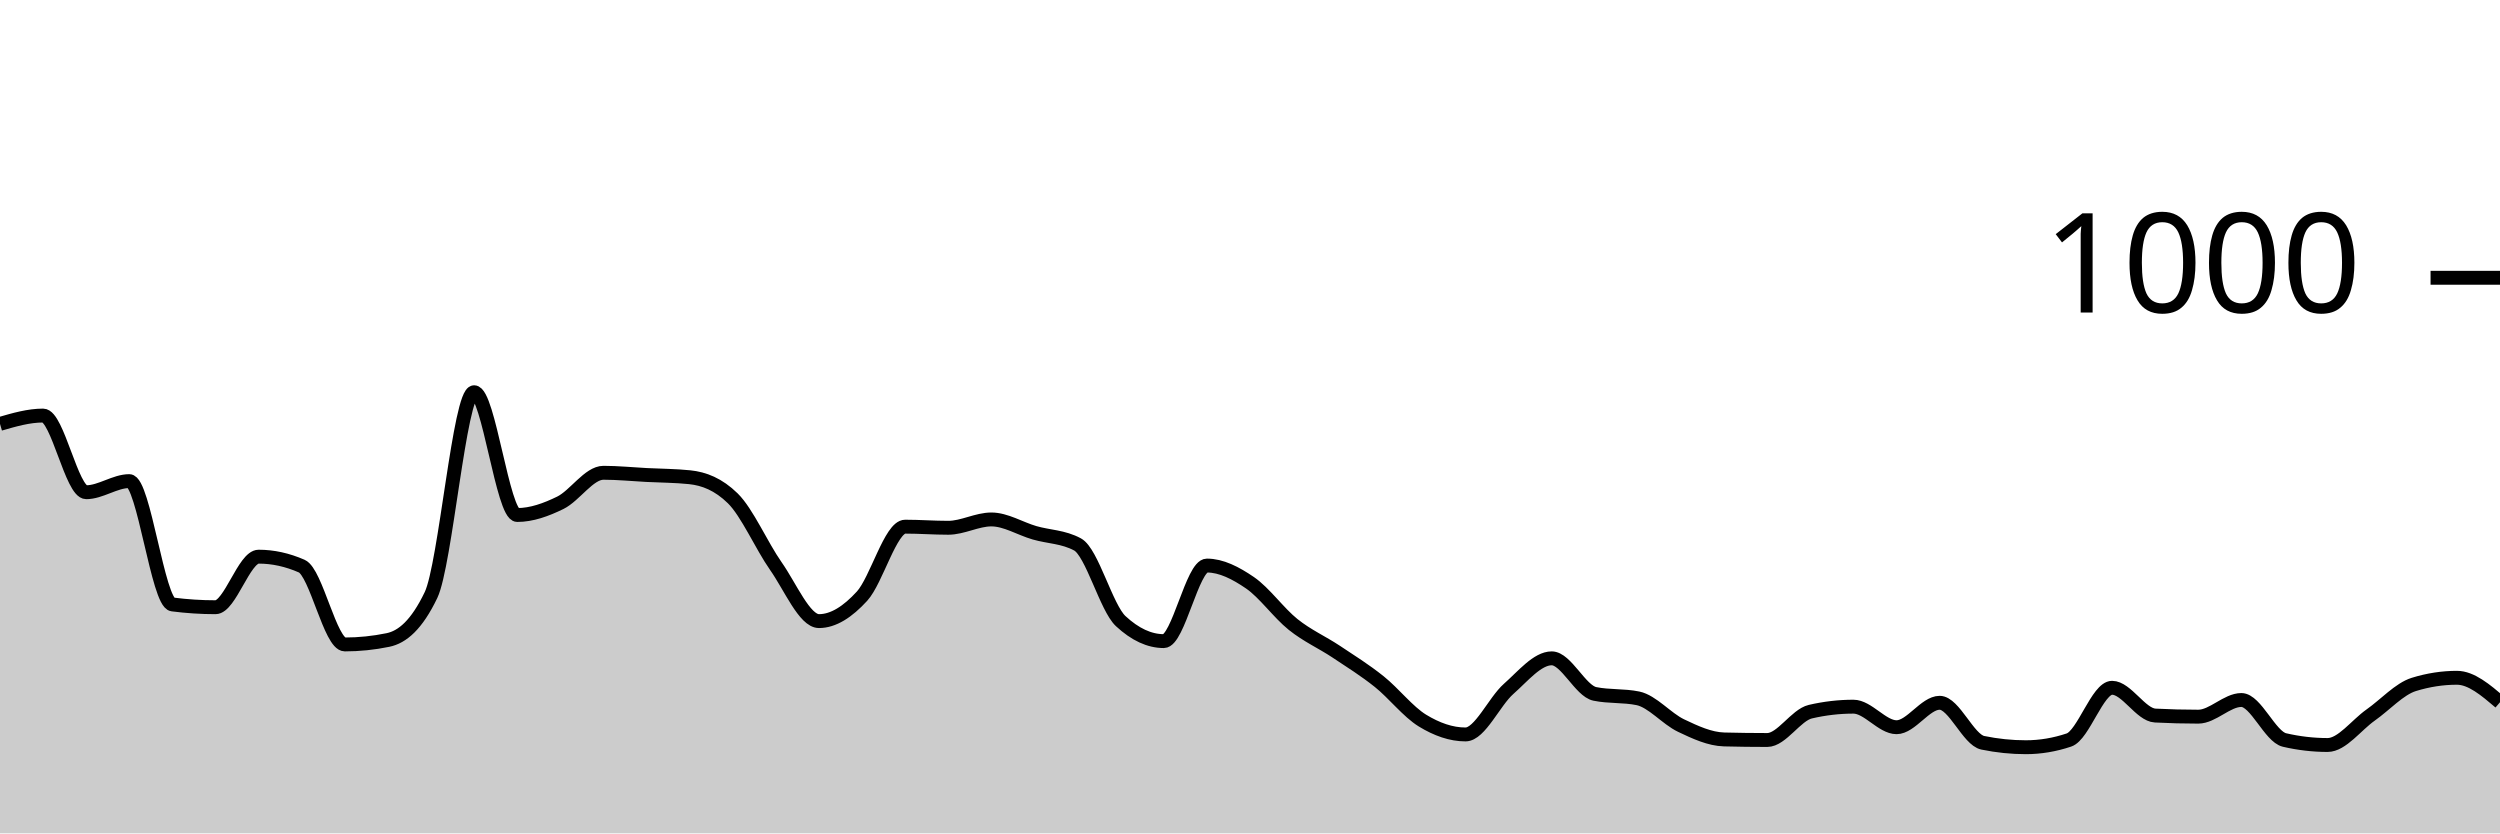
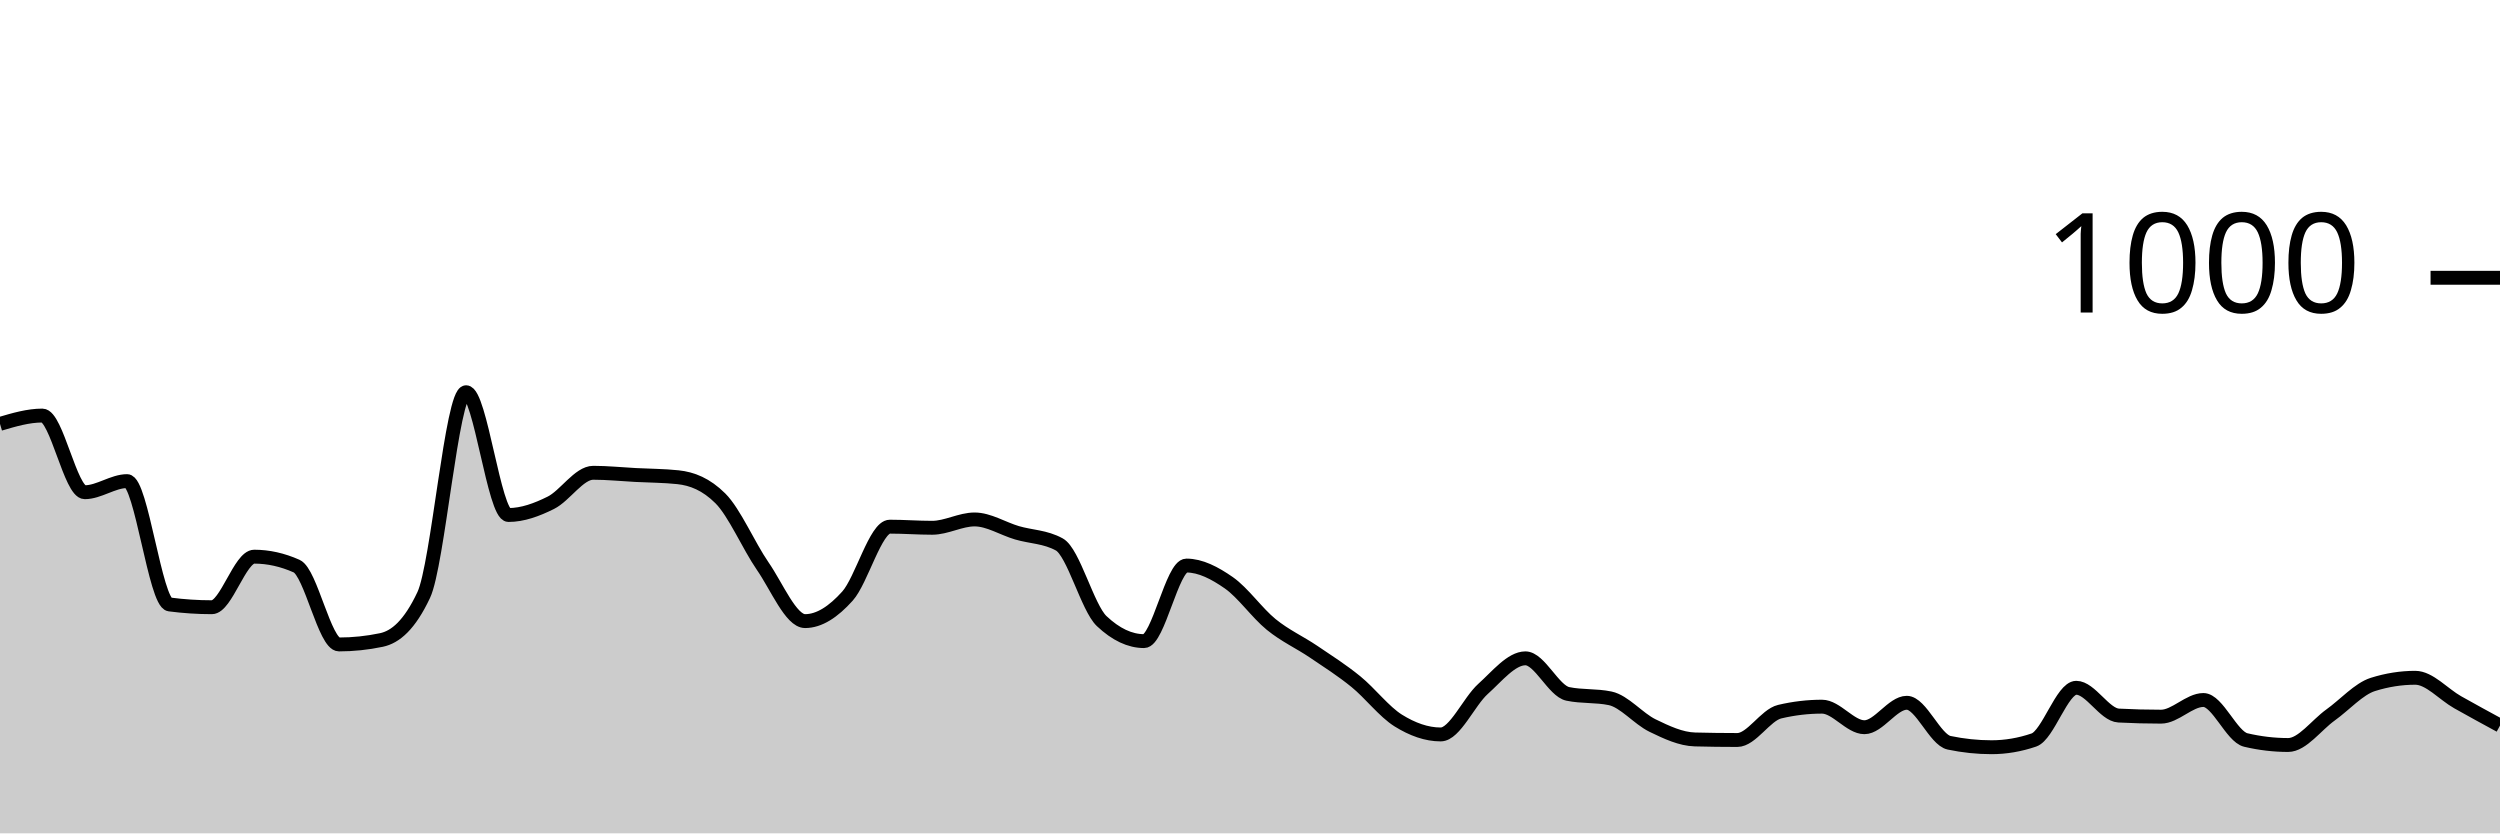
<svg xmlns="http://www.w3.org/2000/svg" viewBox="0 0 180 60">
  <g transform="translate(0,20)">
-     <path class="area" fill="rgba(0, 0, 0, 0.2)" d="M0,10.52C1.034,10.22,2.069,9.92,3.103,9.92C4.138,9.92,5.172,15.44,6.207,15.44C7.241,15.44,8.276,14.64,9.31,14.64C10.345,14.64,11.379,23.387,12.414,23.52C13.448,23.653,14.483,23.72,15.517,23.72C16.552,23.72,17.586,20.08,18.621,20.08C19.655,20.08,20.69,20.307,21.724,20.76C22.759,21.213,23.793,26.4,24.828,26.4C25.862,26.4,26.897,26.293,27.931,26.08C28.966,25.867,30,25,31.034,22.84C32.069,20.68,33.103,8.24,34.138,8.24C35.172,8.24,36.207,17.08,37.241,17.08C38.276,17.08,39.31,16.707,40.345,16.2C41.379,15.693,42.414,14.04,43.448,14.04C44.483,14.04,45.517,14.147,46.552,14.2C47.586,14.253,48.621,14.253,49.655,14.36C50.69,14.467,51.724,14.867,52.759,15.88C53.793,16.893,54.828,19.287,55.862,20.76C56.897,22.233,57.931,24.72,58.966,24.72C60,24.72,61.034,24.053,62.069,22.92C63.103,21.787,64.138,17.92,65.172,17.92C66.207,17.92,67.241,18,68.276,18C69.31,18,70.345,17.4,71.379,17.4C72.414,17.4,73.448,18.06,74.483,18.36C75.517,18.66,76.552,18.64,77.586,19.2C78.621,19.76,79.655,23.76,80.69,24.72C81.724,25.68,82.759,26.16,83.793,26.16C84.828,26.16,85.862,20.72,86.897,20.72C87.931,20.72,88.966,21.253,90,21.96C91.034,22.667,92.069,24.133,93.103,24.96C94.138,25.787,95.172,26.233,96.207,26.92C97.241,27.607,98.276,28.253,99.31,29.08C100.345,29.907,101.379,31.247,102.414,31.88C103.448,32.513,104.483,32.88,105.517,32.88C106.552,32.88,107.586,30.513,108.621,29.6C109.655,28.687,110.69,27.4,111.724,27.4C112.759,27.4,113.793,29.747,114.828,29.96C115.862,30.173,116.897,30.067,117.931,30.28C118.966,30.493,120,31.747,121.034,32.24C122.069,32.733,123.103,33.213,124.138,33.24C125.172,33.267,126.207,33.28,127.241,33.28C128.276,33.28,129.31,31.48,130.345,31.24C131.379,31,132.414,30.88,133.448,30.88C134.483,30.88,135.517,32.36,136.552,32.36C137.586,32.36,138.621,30.6,139.655,30.6C140.69,30.6,141.724,33.267,142.759,33.48C143.793,33.693,144.828,33.8,145.862,33.8C146.897,33.8,147.931,33.627,148.966,33.28C150,32.933,151.034,29.52,152.069,29.52C153.103,29.52,154.138,31.467,155.172,31.52C156.207,31.573,157.241,31.6,158.276,31.6C159.31,31.6,160.345,30.4,161.379,30.4C162.414,30.4,163.448,33.04,164.483,33.28C165.517,33.52,166.552,33.64,167.586,33.64C168.621,33.64,169.655,32.207,170.69,31.48C171.724,30.753,172.759,29.6,173.793,29.28C174.828,28.96,175.862,28.8,176.897,28.8C177.931,28.8,178.966,29.68,180,30.56L180,40C178.966,40,177.931,40,176.897,40C175.862,40,174.828,40,173.793,40C172.759,40,171.724,40,170.69,40C169.655,40,168.621,40,167.586,40C166.552,40,165.517,40,164.483,40C163.448,40,162.414,40,161.379,40C160.345,40,159.31,40,158.276,40C157.241,40,156.207,40,155.172,40C154.138,40,153.103,40,152.069,40C151.034,40,150,40,148.966,40C147.931,40,146.897,40,145.862,40C144.828,40,143.793,40,142.759,40C141.724,40,140.69,40,139.655,40C138.621,40,137.586,40,136.552,40C135.517,40,134.483,40,133.448,40C132.414,40,131.379,40,130.345,40C129.31,40,128.276,40,127.241,40C126.207,40,125.172,40,124.138,40C123.103,40,122.069,40,121.034,40C120,40,118.966,40,117.931,40C116.897,40,115.862,40,114.828,40C113.793,40,112.759,40,111.724,40C110.69,40,109.655,40,108.621,40C107.586,40,106.552,40,105.517,40C104.483,40,103.448,40,102.414,40C101.379,40,100.345,40,99.31,40C98.276,40,97.241,40,96.207,40C95.172,40,94.138,40,93.103,40C92.069,40,91.034,40,90,40C88.966,40,87.931,40,86.897,40C85.862,40,84.828,40,83.793,40C82.759,40,81.724,40,80.69,40C79.655,40,78.621,40,77.586,40C76.552,40,75.517,40,74.483,40C73.448,40,72.414,40,71.379,40C70.345,40,69.31,40,68.276,40C67.241,40,66.207,40,65.172,40C64.138,40,63.103,40,62.069,40C61.034,40,60,40,58.966,40C57.931,40,56.897,40,55.862,40C54.828,40,53.793,40,52.759,40C51.724,40,50.69,40,49.655,40C48.621,40,47.586,40,46.552,40C45.517,40,44.483,40,43.448,40C42.414,40,41.379,40,40.345,40C39.31,40,38.276,40,37.241,40C36.207,40,35.172,40,34.138,40C33.103,40,32.069,40,31.034,40C30,40,28.966,40,27.931,40C26.897,40,25.862,40,24.828,40C23.793,40,22.759,40,21.724,40C20.69,40,19.655,40,18.621,40C17.586,40,16.552,40,15.517,40C14.483,40,13.448,40,12.414,40C11.379,40,10.345,40,9.31,40C8.276,40,7.241,40,6.207,40C5.172,40,4.138,40,3.103,40C2.069,40,1.034,40,0,40Z" />
-     <path class="line" stroke="black" fill="none" d="M0,10.52C1.034,10.22,2.069,9.92,3.103,9.92C4.138,9.92,5.172,15.44,6.207,15.44C7.241,15.44,8.276,14.64,9.31,14.64C10.345,14.64,11.379,23.387,12.414,23.52C13.448,23.653,14.483,23.72,15.517,23.72C16.552,23.72,17.586,20.08,18.621,20.08C19.655,20.08,20.69,20.307,21.724,20.76C22.759,21.213,23.793,26.4,24.828,26.4C25.862,26.4,26.897,26.293,27.931,26.08C28.966,25.867,30,25,31.034,22.84C32.069,20.68,33.103,8.24,34.138,8.24C35.172,8.24,36.207,17.08,37.241,17.08C38.276,17.08,39.31,16.707,40.345,16.2C41.379,15.693,42.414,14.04,43.448,14.04C44.483,14.04,45.517,14.147,46.552,14.2C47.586,14.253,48.621,14.253,49.655,14.36C50.69,14.467,51.724,14.867,52.759,15.88C53.793,16.893,54.828,19.287,55.862,20.76C56.897,22.233,57.931,24.72,58.966,24.72C60,24.72,61.034,24.053,62.069,22.92C63.103,21.787,64.138,17.92,65.172,17.92C66.207,17.92,67.241,18,68.276,18C69.31,18,70.345,17.4,71.379,17.4C72.414,17.4,73.448,18.06,74.483,18.36C75.517,18.66,76.552,18.64,77.586,19.2C78.621,19.76,79.655,23.76,80.69,24.72C81.724,25.68,82.759,26.16,83.793,26.16C84.828,26.16,85.862,20.72,86.897,20.72C87.931,20.72,88.966,21.253,90,21.96C91.034,22.667,92.069,24.133,93.103,24.96C94.138,25.787,95.172,26.233,96.207,26.92C97.241,27.607,98.276,28.253,99.31,29.08C100.345,29.907,101.379,31.247,102.414,31.88C103.448,32.513,104.483,32.88,105.517,32.88C106.552,32.88,107.586,30.513,108.621,29.6C109.655,28.687,110.69,27.4,111.724,27.4C112.759,27.4,113.793,29.747,114.828,29.96C115.862,30.173,116.897,30.067,117.931,30.28C118.966,30.493,120,31.747,121.034,32.24C122.069,32.733,123.103,33.213,124.138,33.24C125.172,33.267,126.207,33.28,127.241,33.28C128.276,33.28,129.31,31.48,130.345,31.24C131.379,31,132.414,30.88,133.448,30.88C134.483,30.88,135.517,32.36,136.552,32.36C137.586,32.36,138.621,30.6,139.655,30.6C140.69,30.6,141.724,33.267,142.759,33.48C143.793,33.693,144.828,33.8,145.862,33.8C146.897,33.8,147.931,33.627,148.966,33.28C150,32.933,151.034,29.52,152.069,29.52C153.103,29.52,154.138,31.467,155.172,31.52C156.207,31.573,157.241,31.6,158.276,31.6C159.31,31.6,160.345,30.4,161.379,30.4C162.414,30.4,163.448,33.04,164.483,33.28C165.517,33.52,166.552,33.64,167.586,33.64C168.621,33.64,169.655,32.207,170.69,31.48C171.724,30.753,172.759,29.6,173.793,29.28C174.828,28.96,175.862,28.8,176.897,28.8C177.931,28.8,178.966,29.68,180,30.56" />
+     <path class="area" fill="rgba(0, 0, 0, 0.2)" d="M0,10.52C1.017,10.22,2.034,9.92,3.051,9.92C4.068,9.92,5.085,15.44,6.102,15.44C7.119,15.44,8.136,14.64,9.153,14.64C10.169,14.64,11.186,23.387,12.203,23.52C13.22,23.653,14.237,23.72,15.254,23.72C16.271,23.72,17.288,20.08,18.305,20.08C19.322,20.08,20.339,20.307,21.356,20.76C22.373,21.213,23.39,26.4,24.407,26.4C25.424,26.4,26.441,26.293,27.458,26.08C28.475,25.867,29.492,25,30.508,22.84C31.525,20.68,32.542,8.24,33.559,8.24C34.576,8.24,35.593,17.08,36.61,17.08C37.627,17.08,38.644,16.707,39.661,16.2C40.678,15.693,41.695,14.04,42.712,14.04C43.729,14.04,44.746,14.147,45.763,14.2C46.78,14.253,47.797,14.253,48.814,14.36C49.831,14.467,50.847,14.867,51.864,15.88C52.881,16.893,53.898,19.287,54.915,20.76C55.932,22.233,56.949,24.72,57.966,24.72C58.983,24.72,60,24.053,61.017,22.92C62.034,21.787,63.051,17.92,64.068,17.92C65.085,17.92,66.102,18,67.119,18C68.136,18,69.153,17.4,70.169,17.4C71.186,17.4,72.203,18.06,73.22,18.36C74.237,18.66,75.254,18.64,76.271,19.2C77.288,19.76,78.305,23.76,79.322,24.72C80.339,25.68,81.356,26.16,82.373,26.16C83.39,26.16,84.407,20.72,85.424,20.72C86.441,20.72,87.458,21.253,88.475,21.96C89.492,22.667,90.508,24.133,91.525,24.96C92.542,25.787,93.559,26.233,94.576,26.92C95.593,27.607,96.61,28.253,97.627,29.08C98.644,29.907,99.661,31.247,100.678,31.88C101.695,32.513,102.712,32.88,103.729,32.88C104.746,32.88,105.763,30.513,106.78,29.6C107.797,28.687,108.814,27.4,109.831,27.4C110.847,27.4,111.864,29.747,112.881,29.96C113.898,30.173,114.915,30.067,115.932,30.28C116.949,30.493,117.966,31.747,118.983,32.24C120,32.733,121.017,33.213,122.034,33.24C123.051,33.267,124.068,33.28,125.085,33.28C126.102,33.28,127.119,31.48,128.136,31.24C129.153,31,130.169,30.88,131.186,30.88C132.203,30.88,133.22,32.36,134.237,32.36C135.254,32.36,136.271,30.6,137.288,30.6C138.305,30.6,139.322,33.267,140.339,33.48C141.356,33.693,142.373,33.8,143.39,33.8C144.407,33.8,145.424,33.627,146.441,33.28C147.458,32.933,148.475,29.52,149.492,29.52C150.508,29.52,151.525,31.467,152.542,31.52C153.559,31.573,154.576,31.6,155.593,31.6C156.61,31.6,157.627,30.4,158.644,30.4C159.661,30.4,160.678,33.04,161.695,33.28C162.712,33.52,163.729,33.64,164.746,33.64C165.763,33.64,166.78,32.207,167.797,31.48C168.814,30.753,169.831,29.6,170.847,29.28C171.864,28.96,172.881,28.8,173.898,28.8C174.915,28.8,175.932,29.987,176.949,30.56C177.966,31.133,178.983,31.687,180,32.24L180,40C178.983,40,177.966,40,176.949,40C175.932,40,174.915,40,173.898,40C172.881,40,171.864,40,170.847,40C169.831,40,168.814,40,167.797,40C166.78,40,165.763,40,164.746,40C163.729,40,162.712,40,161.695,40C160.678,40,159.661,40,158.644,40C157.627,40,156.61,40,155.593,40C154.576,40,153.559,40,152.542,40C151.525,40,150.508,40,149.492,40C148.475,40,147.458,40,146.441,40C145.424,40,144.407,40,143.39,40C142.373,40,141.356,40,140.339,40C139.322,40,138.305,40,137.288,40C136.271,40,135.254,40,134.237,40C133.22,40,132.203,40,131.186,40C130.169,40,129.153,40,128.136,40C127.119,40,126.102,40,125.085,40C124.068,40,123.051,40,122.034,40C121.017,40,120,40,118.983,40C117.966,40,116.949,40,115.932,40C114.915,40,113.898,40,112.881,40C111.864,40,110.847,40,109.831,40C108.814,40,107.797,40,106.78,40C105.763,40,104.746,40,103.729,40C102.712,40,101.695,40,100.678,40C99.661,40,98.644,40,97.627,40C96.61,40,95.593,40,94.576,40C93.559,40,92.542,40,91.525,40C90.508,40,89.492,40,88.475,40C87.458,40,86.441,40,85.424,40C84.407,40,83.39,40,82.373,40C81.356,40,80.339,40,79.322,40C78.305,40,77.288,40,76.271,40C75.254,40,74.237,40,73.22,40C72.203,40,71.186,40,70.169,40C69.153,40,68.136,40,67.119,40C66.102,40,65.085,40,64.068,40C63.051,40,62.034,40,61.017,40C60,40,58.983,40,57.966,40C56.949,40,55.932,40,54.915,40C53.898,40,52.881,40,51.864,40C50.847,40,49.831,40,48.814,40C47.797,40,46.78,40,45.763,40C44.746,40,43.729,40,42.712,40C41.695,40,40.678,40,39.661,40C38.644,40,37.627,40,36.61,40C35.593,40,34.576,40,33.559,40C32.542,40,31.525,40,30.508,40C29.492,40,28.475,40,27.458,40C26.441,40,25.424,40,24.407,40C23.39,40,22.373,40,21.356,40C20.339,40,19.322,40,18.305,40C17.288,40,16.271,40,15.254,40C14.237,40,13.22,40,12.203,40C11.186,40,10.169,40,9.153,40C8.136,40,7.119,40,6.102,40C5.085,40,4.068,40,3.051,40C2.034,40,1.017,40,0,40Z" />
+     <path class="line" stroke="black" fill="none" d="M0,10.52C1.017,10.22,2.034,9.92,3.051,9.92C4.068,9.92,5.085,15.44,6.102,15.44C7.119,15.44,8.136,14.64,9.153,14.64C10.169,14.64,11.186,23.387,12.203,23.52C13.22,23.653,14.237,23.72,15.254,23.72C16.271,23.72,17.288,20.08,18.305,20.08C19.322,20.08,20.339,20.307,21.356,20.76C22.373,21.213,23.39,26.4,24.407,26.4C25.424,26.4,26.441,26.293,27.458,26.08C28.475,25.867,29.492,25,30.508,22.84C31.525,20.68,32.542,8.24,33.559,8.24C34.576,8.24,35.593,17.08,36.61,17.08C37.627,17.08,38.644,16.707,39.661,16.2C40.678,15.693,41.695,14.04,42.712,14.04C43.729,14.04,44.746,14.147,45.763,14.2C46.78,14.253,47.797,14.253,48.814,14.36C49.831,14.467,50.847,14.867,51.864,15.88C52.881,16.893,53.898,19.287,54.915,20.76C55.932,22.233,56.949,24.72,57.966,24.72C58.983,24.72,60,24.053,61.017,22.92C62.034,21.787,63.051,17.92,64.068,17.92C65.085,17.92,66.102,18,67.119,18C68.136,18,69.153,17.4,70.169,17.4C71.186,17.4,72.203,18.06,73.22,18.36C74.237,18.66,75.254,18.64,76.271,19.2C77.288,19.76,78.305,23.76,79.322,24.72C80.339,25.68,81.356,26.16,82.373,26.16C83.39,26.16,84.407,20.72,85.424,20.72C86.441,20.72,87.458,21.253,88.475,21.96C89.492,22.667,90.508,24.133,91.525,24.96C92.542,25.787,93.559,26.233,94.576,26.92C95.593,27.607,96.61,28.253,97.627,29.08C98.644,29.907,99.661,31.247,100.678,31.88C101.695,32.513,102.712,32.88,103.729,32.88C104.746,32.88,105.763,30.513,106.78,29.6C107.797,28.687,108.814,27.4,109.831,27.4C110.847,27.4,111.864,29.747,112.881,29.96C113.898,30.173,114.915,30.067,115.932,30.28C116.949,30.493,117.966,31.747,118.983,32.24C120,32.733,121.017,33.213,122.034,33.24C123.051,33.267,124.068,33.28,125.085,33.28C126.102,33.28,127.119,31.48,128.136,31.24C129.153,31,130.169,30.88,131.186,30.88C132.203,30.88,133.22,32.36,134.237,32.36C135.254,32.36,136.271,30.6,137.288,30.6C138.305,30.6,139.322,33.267,140.339,33.48C141.356,33.693,142.373,33.8,143.39,33.8C144.407,33.8,145.424,33.627,146.441,33.28C147.458,32.933,148.475,29.52,149.492,29.52C150.508,29.52,151.525,31.467,152.542,31.52C153.559,31.573,154.576,31.6,155.593,31.6C156.61,31.6,157.627,30.4,158.644,30.4C159.661,30.4,160.678,33.04,161.695,33.28C162.712,33.52,163.729,33.64,164.746,33.64C165.763,33.64,166.78,32.207,167.797,31.48C168.814,30.753,169.831,29.6,170.847,29.28C171.864,28.96,172.881,28.8,173.898,28.8C174.915,28.8,175.932,29.987,176.949,30.56C177.966,31.133,178.983,31.687,180,32.24" />
    <path class="axis-ceiling" stroke-width="1" stroke="black" fill="none" d="M175,0L180,0" />
    <text class="axis-ceiling-label" font-family="sans-serif" text-anchor="end" font-size="10px" x="170" y="2.5">1000</text>
  </g>
</svg>
